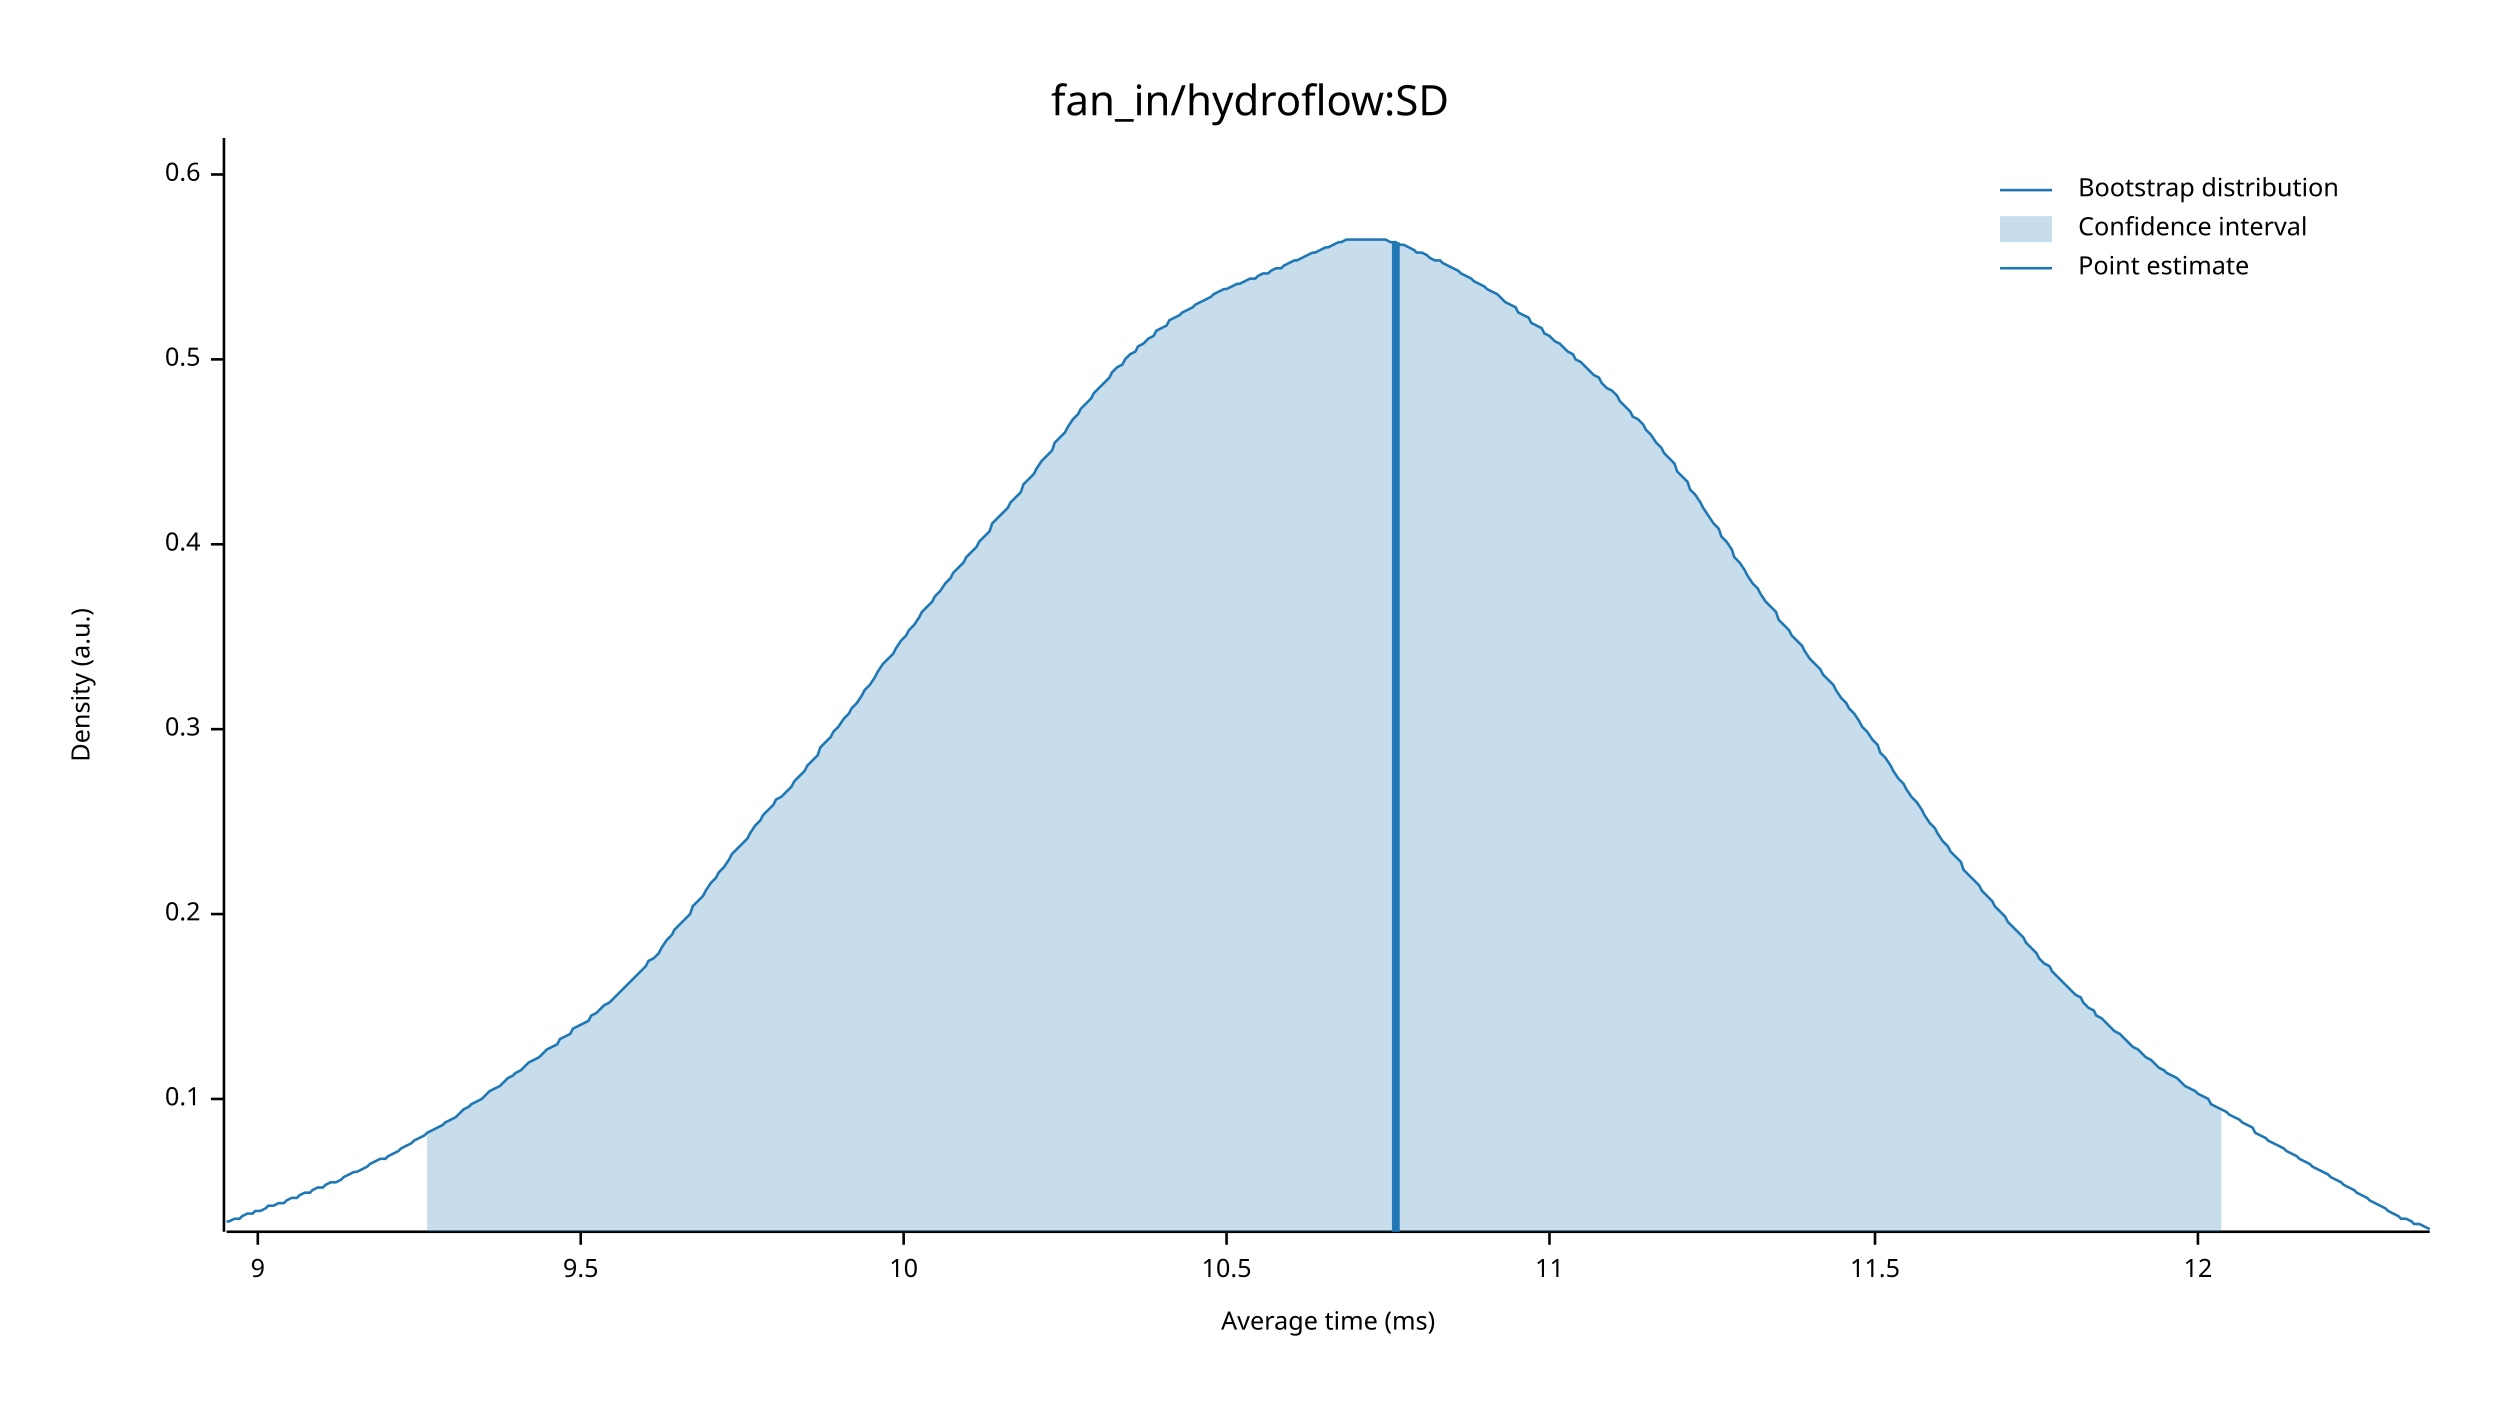
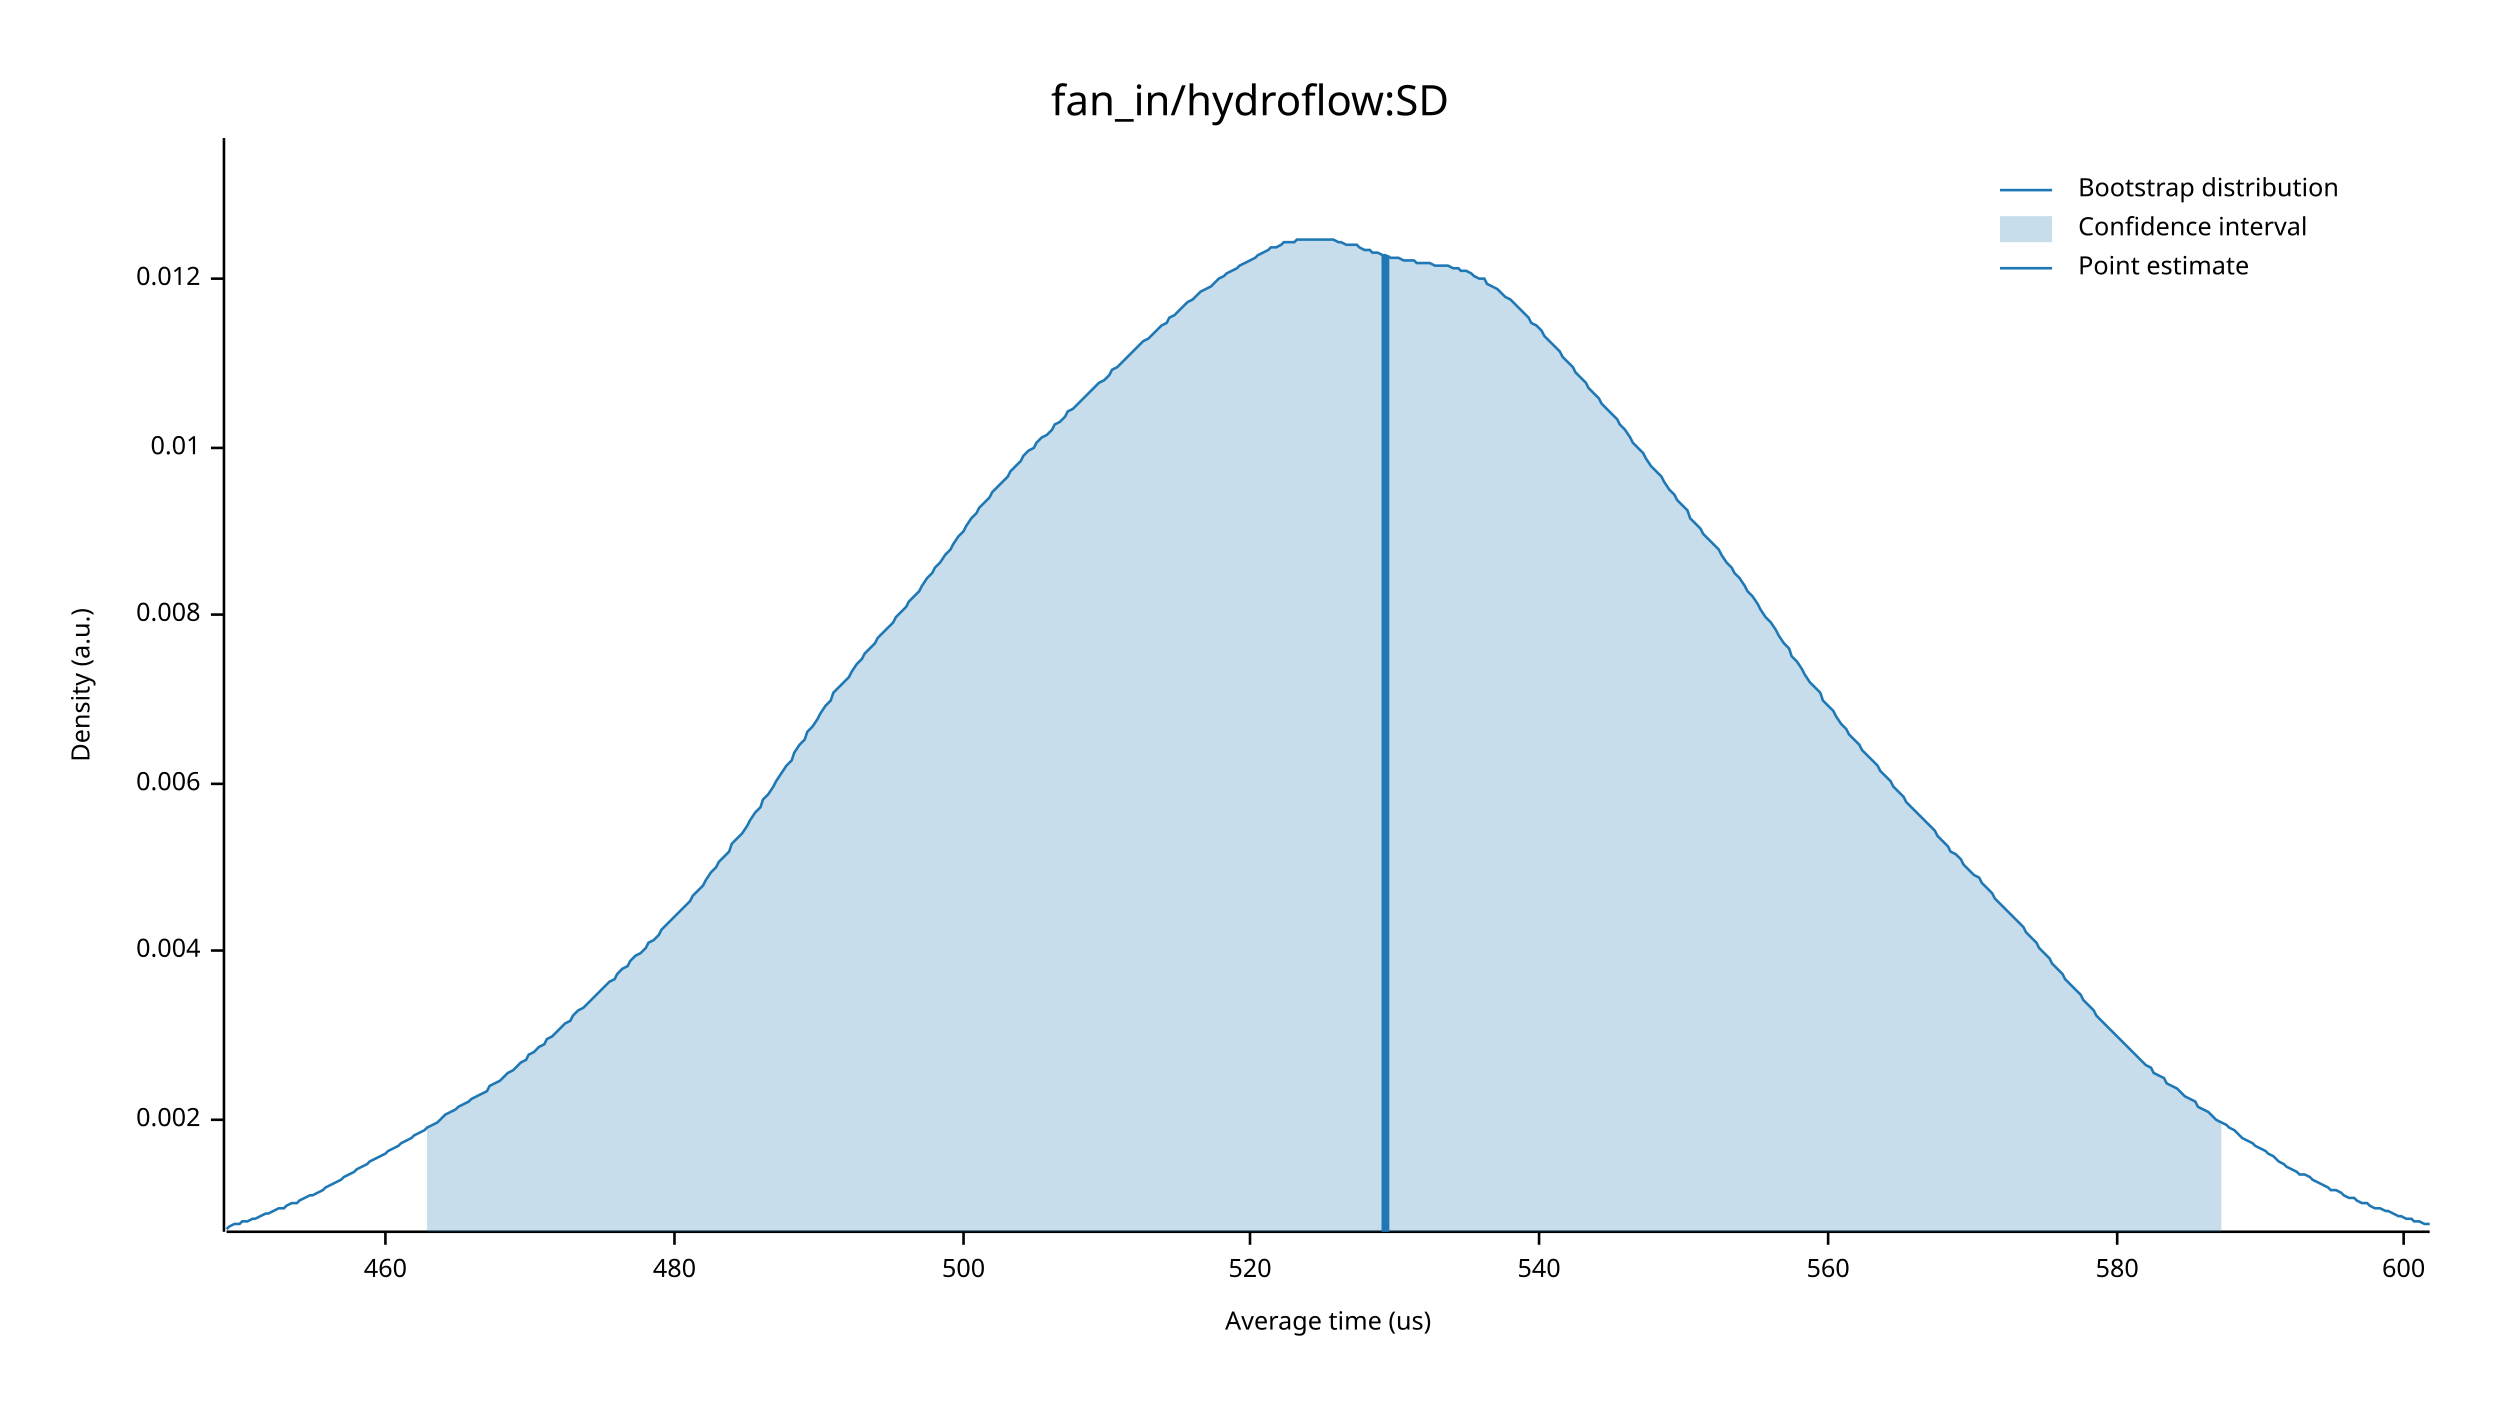
<svg xmlns="http://www.w3.org/2000/svg" width="960" height="540" viewBox="0 0 960 540">
  <text x="480" y="32" dy="0.76em" text-anchor="middle" font-family="sans-serif" font-size="16.129" opacity="1" fill="#000000">
fan_in/hydroflow:SD
</text>
  <text x="27" y="263" dy="0.76em" text-anchor="middle" font-family="sans-serif" font-size="9.677" opacity="1" fill="#000000" transform="rotate(270, 27, 263)">
Density (a.u.)
</text>
  <text x="510" y="513" dy="-0.5ex" text-anchor="middle" font-family="sans-serif" font-size="9.677" opacity="1" fill="#000000">
- Average time (ms)
+ Average time (us)
</text>
  <polyline fill="none" opacity="1" stroke="#000000" stroke-width="1" points="86,53 86,473 " />
-   <text x="77" y="422" dy="0.5ex" text-anchor="end" font-family="sans-serif" font-size="9.677" opacity="1" fill="#000000">
- 0.1
+   <text x="77" y="430" dy="0.5ex" text-anchor="end" font-family="sans-serif" font-size="9.677" opacity="1" fill="#000000">
+ 0.002
</text>
-   <polyline fill="none" opacity="1" stroke="#000000" stroke-width="1" points="81,422 86,422 " />
-   <text x="77" y="351" dy="0.5ex" text-anchor="end" font-family="sans-serif" font-size="9.677" opacity="1" fill="#000000">
- 0.2
+   <polyline fill="none" opacity="1" stroke="#000000" stroke-width="1" points="81,430 86,430 " />
+   <text x="77" y="365" dy="0.5ex" text-anchor="end" font-family="sans-serif" font-size="9.677" opacity="1" fill="#000000">
+ 0.004
</text>
-   <polyline fill="none" opacity="1" stroke="#000000" stroke-width="1" points="81,351 86,351 " />
-   <text x="77" y="280" dy="0.5ex" text-anchor="end" font-family="sans-serif" font-size="9.677" opacity="1" fill="#000000">
- 0.3
+   <polyline fill="none" opacity="1" stroke="#000000" stroke-width="1" points="81,365 86,365 " />
+   <text x="77" y="301" dy="0.5ex" text-anchor="end" font-family="sans-serif" font-size="9.677" opacity="1" fill="#000000">
+ 0.006
</text>
-   <polyline fill="none" opacity="1" stroke="#000000" stroke-width="1" points="81,280 86,280 " />
-   <text x="77" y="209" dy="0.5ex" text-anchor="end" font-family="sans-serif" font-size="9.677" opacity="1" fill="#000000">
- 0.4
+   <polyline fill="none" opacity="1" stroke="#000000" stroke-width="1" points="81,301 86,301 " />
+   <text x="77" y="236" dy="0.5ex" text-anchor="end" font-family="sans-serif" font-size="9.677" opacity="1" fill="#000000">
+ 0.008
</text>
-   <polyline fill="none" opacity="1" stroke="#000000" stroke-width="1" points="81,209 86,209 " />
-   <text x="77" y="138" dy="0.5ex" text-anchor="end" font-family="sans-serif" font-size="9.677" opacity="1" fill="#000000">
- 0.5
+   <polyline fill="none" opacity="1" stroke="#000000" stroke-width="1" points="81,236 86,236 " />
+   <text x="77" y="172" dy="0.5ex" text-anchor="end" font-family="sans-serif" font-size="9.677" opacity="1" fill="#000000">
+ 0.01
</text>
-   <polyline fill="none" opacity="1" stroke="#000000" stroke-width="1" points="81,138 86,138 " />
-   <text x="77" y="67" dy="0.5ex" text-anchor="end" font-family="sans-serif" font-size="9.677" opacity="1" fill="#000000">
- 0.6
+   <polyline fill="none" opacity="1" stroke="#000000" stroke-width="1" points="81,172 86,172 " />
+   <text x="77" y="107" dy="0.5ex" text-anchor="end" font-family="sans-serif" font-size="9.677" opacity="1" fill="#000000">
+ 0.012
</text>
-   <polyline fill="none" opacity="1" stroke="#000000" stroke-width="1" points="81,67 86,67 " />
+   <polyline fill="none" opacity="1" stroke="#000000" stroke-width="1" points="81,107 86,107 " />
  <polyline fill="none" opacity="1" stroke="#000000" stroke-width="1" points="87,473 933,473 " />
-   <text x="99" y="483" dy="0.76em" text-anchor="middle" font-family="sans-serif" font-size="9.677" opacity="1" fill="#000000">
- 9
+   <text x="148" y="483" dy="0.76em" text-anchor="middle" font-family="sans-serif" font-size="9.677" opacity="1" fill="#000000">
+ 460
</text>
-   <polyline fill="none" opacity="1" stroke="#000000" stroke-width="1" points="99,473 99,478 " />
-   <text x="223" y="483" dy="0.76em" text-anchor="middle" font-family="sans-serif" font-size="9.677" opacity="1" fill="#000000">
- 9.5
+   <polyline fill="none" opacity="1" stroke="#000000" stroke-width="1" points="148,473 148,478 " />
+   <text x="259" y="483" dy="0.76em" text-anchor="middle" font-family="sans-serif" font-size="9.677" opacity="1" fill="#000000">
+ 480
</text>
-   <polyline fill="none" opacity="1" stroke="#000000" stroke-width="1" points="223,473 223,478 " />
-   <text x="347" y="483" dy="0.76em" text-anchor="middle" font-family="sans-serif" font-size="9.677" opacity="1" fill="#000000">
- 10
+   <polyline fill="none" opacity="1" stroke="#000000" stroke-width="1" points="259,473 259,478 " />
+   <text x="370" y="483" dy="0.76em" text-anchor="middle" font-family="sans-serif" font-size="9.677" opacity="1" fill="#000000">
+ 500
</text>
-   <polyline fill="none" opacity="1" stroke="#000000" stroke-width="1" points="347,473 347,478 " />
-   <text x="471" y="483" dy="0.76em" text-anchor="middle" font-family="sans-serif" font-size="9.677" opacity="1" fill="#000000">
- 10.5
+   <polyline fill="none" opacity="1" stroke="#000000" stroke-width="1" points="370,473 370,478 " />
+   <text x="480" y="483" dy="0.76em" text-anchor="middle" font-family="sans-serif" font-size="9.677" opacity="1" fill="#000000">
+ 520
</text>
-   <polyline fill="none" opacity="1" stroke="#000000" stroke-width="1" points="471,473 471,478 " />
-   <text x="595" y="483" dy="0.76em" text-anchor="middle" font-family="sans-serif" font-size="9.677" opacity="1" fill="#000000">
- 11
+   <polyline fill="none" opacity="1" stroke="#000000" stroke-width="1" points="480,473 480,478 " />
+   <text x="591" y="483" dy="0.76em" text-anchor="middle" font-family="sans-serif" font-size="9.677" opacity="1" fill="#000000">
+ 540
</text>
-   <polyline fill="none" opacity="1" stroke="#000000" stroke-width="1" points="595,473 595,478 " />
-   <text x="720" y="483" dy="0.76em" text-anchor="middle" font-family="sans-serif" font-size="9.677" opacity="1" fill="#000000">
- 11.5
+   <polyline fill="none" opacity="1" stroke="#000000" stroke-width="1" points="591,473 591,478 " />
+   <text x="702" y="483" dy="0.76em" text-anchor="middle" font-family="sans-serif" font-size="9.677" opacity="1" fill="#000000">
+ 560
</text>
-   <polyline fill="none" opacity="1" stroke="#000000" stroke-width="1" points="720,473 720,478 " />
-   <text x="844" y="483" dy="0.76em" text-anchor="middle" font-family="sans-serif" font-size="9.677" opacity="1" fill="#000000">
- 12
+   <polyline fill="none" opacity="1" stroke="#000000" stroke-width="1" points="702,473 702,478 " />
+   <text x="813" y="483" dy="0.76em" text-anchor="middle" font-family="sans-serif" font-size="9.677" opacity="1" fill="#000000">
+ 580
</text>
-   <polyline fill="none" opacity="1" stroke="#000000" stroke-width="1" points="844,473 844,478 " />
-   <polyline fill="none" opacity="1" stroke="#1F78B4" stroke-width="1" points="87,469 88,469 90,468 92,468 93,467 95,466 97,466 98,465 100,465 102,464 103,463 105,463 107,462 109,462 110,461 112,460 114,460 115,459 117,458 119,458 120,457 122,456 124,456 125,455 127,454 129,454 131,453 132,452 134,451 136,450 137,450 139,449 141,448 142,447 144,446 146,445 148,445 149,444 151,443 153,442 154,441 156,440 158,439 159,438 161,437 163,436 164,435 166,434 168,433 170,432 171,431 173,430 175,429 176,428 178,426 180,425 181,424 183,423 185,422 187,420 188,419 190,418 192,417 193,416 195,414 197,413 198,412 200,411 202,409 203,408 205,407 207,406 209,404 210,403 212,402 214,401 215,399 217,398 219,397 220,395 222,394 224,393 226,392 227,390 229,389 231,387 232,386 234,385 236,383 237,382 239,380 241,378 242,377 244,375 246,373 248,371 249,369 251,368 253,366 254,364 256,361 258,359 259,357 261,355 263,353 265,351 266,348 268,346 270,344 271,342 273,339 275,337 276,335 278,333 280,330 281,328 283,326 285,324 287,322 288,320 290,317 292,315 293,313 295,311 297,309 298,307 300,306 302,304 304,302 305,300 307,298 309,296 310,294 312,292 314,290 315,287 317,285 319,283 320,281 322,279 324,276 326,274 327,272 329,270 331,267 332,265 334,263 336,260 337,258 339,255 341,253 343,251 344,249 346,246 348,244 349,242 351,240 353,237 354,235 356,233 358,231 359,229 361,227 363,224 365,222 366,220 368,218 370,216 371,214 373,212 375,210 376,208 378,206 380,204 381,201 383,199 385,197 387,195 388,193 390,191 392,189 393,186 395,184 397,182 398,180 400,177 402,175 404,173 405,170 407,168 409,166 410,164 412,161 414,159 415,157 417,155 419,153 420,151 422,149 424,147 426,145 427,143 429,141 431,140 432,138 434,136 436,135 437,133 439,132 441,130 443,129 444,127 446,126 448,125 449,123 451,122 453,121 454,120 456,119 458,118 459,117 461,116 463,115 465,114 466,113 468,112 470,111 471,111 473,110 475,109 476,109 478,108 480,107 482,107 483,106 485,105 487,105 488,104 490,103 492,103 493,102 495,101 497,100 498,100 500,99 502,98 504,97 505,97 507,96 509,95 510,95 512,94 514,93 515,93 517,92 519,92 521,92 522,92 524,92 526,92 527,92 529,92 531,92 532,92 534,93 536,93 537,94 539,94 541,95 543,96 544,97 546,97 548,98 549,99 551,100 553,100 554,101 556,102 558,103 560,104 561,105 563,106 565,107 566,108 568,109 570,110 571,111 573,112 575,113 576,114 578,116 580,117 582,118 583,120 585,121 587,122 588,124 590,125 592,126 593,128 595,129 597,131 599,132 600,133 602,135 604,136 605,138 607,139 609,141 610,142 612,144 614,145 615,147 617,149 619,150 621,152 622,154 624,156 626,158 627,160 629,161 631,163 632,165 634,167 636,170 638,172 639,174 641,176 643,178 644,181 646,183 648,185 649,188 651,190 653,193 654,195 656,198 658,201 660,203 661,206 663,208 665,211 666,214 668,216 670,219 671,221 673,224 675,226 676,228 678,231 680,233 682,235 683,238 685,240 687,242 688,244 690,246 692,248 693,250 695,253 697,255 699,257 700,259 702,261 704,263 705,265 707,268 709,270 710,272 712,274 714,277 715,279 717,281 719,284 721,286 722,289 724,291 726,294 727,296 729,299 731,301 732,303 734,306 736,308 738,311 739,313 741,316 743,318 744,320 746,323 748,325 749,327 751,329 753,331 754,334 756,336 758,338 760,340 761,342 763,344 765,346 766,348 768,350 770,352 771,354 773,356 775,358 777,360 778,362 780,364 782,366 783,368 785,370 787,371 788,373 790,375 792,377 793,378 795,380 797,382 799,383 800,385 802,387 804,388 805,390 807,391 809,393 810,394 812,396 814,397 816,399 817,400 819,402 821,403 822,404 824,406 826,407 827,408 829,410 831,411 832,412 834,413 836,414 838,416 839,417 841,418 843,419 844,420 846,421 848,422 849,424 851,425 853,426 855,427 856,428 858,429 860,430 861,431 863,432 865,433 866,435 868,436 870,437 871,438 873,439 875,440 877,441 878,442 880,443 882,444 883,445 885,446 887,447 888,448 890,449 892,450 894,451 895,452 897,453 899,454 900,455 902,456 904,457 905,458 907,459 909,460 910,461 912,462 914,463 916,464 917,465 919,466 921,467 922,468 924,468 926,469 927,470 929,470 931,471 933,472 " />
-   <polygon opacity="0.25" fill="#1F78B4" points="164,435 166,434 168,433 170,432 171,431 173,430 175,429 176,428 178,426 180,425 181,424 183,423 185,422 187,420 188,419 190,418 192,417 193,416 195,414 197,413 198,412 200,411 202,409 203,408 205,407 207,406 209,404 210,403 212,402 214,401 215,399 217,398 219,397 220,395 222,394 224,393 226,392 227,390 229,389 231,387 232,386 234,385 236,383 237,382 239,380 241,378 242,377 244,375 246,373 248,371 249,369 251,368 253,366 254,364 256,361 258,359 259,357 261,355 263,353 265,351 266,348 268,346 270,344 271,342 273,339 275,337 276,335 278,333 280,330 281,328 283,326 285,324 287,322 288,320 290,317 292,315 293,313 295,311 297,309 298,307 300,306 302,304 304,302 305,300 307,298 309,296 310,294 312,292 314,290 315,287 317,285 319,283 320,281 322,279 324,276 326,274 327,272 329,270 331,267 332,265 334,263 336,260 337,258 339,255 341,253 343,251 344,249 346,246 348,244 349,242 351,240 353,237 354,235 356,233 358,231 359,229 361,227 363,224 365,222 366,220 368,218 370,216 371,214 373,212 375,210 376,208 378,206 380,204 381,201 383,199 385,197 387,195 388,193 390,191 392,189 393,186 395,184 397,182 398,180 400,177 402,175 404,173 405,170 407,168 409,166 410,164 412,161 414,159 415,157 417,155 419,153 420,151 422,149 424,147 426,145 427,143 429,141 431,140 432,138 434,136 436,135 437,133 439,132 441,130 443,129 444,127 446,126 448,125 449,123 451,122 453,121 454,120 456,119 458,118 459,117 461,116 463,115 465,114 466,113 468,112 470,111 471,111 473,110 475,109 476,109 478,108 480,107 482,107 483,106 485,105 487,105 488,104 490,103 492,103 493,102 495,101 497,100 498,100 500,99 502,98 504,97 505,97 507,96 509,95 510,95 512,94 514,93 515,93 517,92 519,92 521,92 522,92 524,92 526,92 527,92 529,92 531,92 532,92 534,93 536,93 537,94 539,94 541,95 543,96 544,97 546,97 548,98 549,99 551,100 553,100 554,101 556,102 558,103 560,104 561,105 563,106 565,107 566,108 568,109 570,110 571,111 573,112 575,113 576,114 578,116 580,117 582,118 583,120 585,121 587,122 588,124 590,125 592,126 593,128 595,129 597,131 599,132 600,133 602,135 604,136 605,138 607,139 609,141 610,142 612,144 614,145 615,147 617,149 619,150 621,152 622,154 624,156 626,158 627,160 629,161 631,163 632,165 634,167 636,170 638,172 639,174 641,176 643,178 644,181 646,183 648,185 649,188 651,190 653,193 654,195 656,198 658,201 660,203 661,206 663,208 665,211 666,214 668,216 670,219 671,221 673,224 675,226 676,228 678,231 680,233 682,235 683,238 685,240 687,242 688,244 690,246 692,248 693,250 695,253 697,255 699,257 700,259 702,261 704,263 705,265 707,268 709,270 710,272 712,274 714,277 715,279 717,281 719,284 721,286 722,289 724,291 726,294 727,296 729,299 731,301 732,303 734,306 736,308 738,311 739,313 741,316 743,318 744,320 746,323 748,325 749,327 751,329 753,331 754,334 756,336 758,338 760,340 761,342 763,344 765,346 766,348 768,350 770,352 771,354 773,356 775,358 777,360 778,362 780,364 782,366 783,368 785,370 787,371 788,373 790,375 792,377 793,378 795,380 797,382 799,383 800,385 802,387 804,388 805,390 807,391 809,393 810,394 812,396 814,397 816,399 817,400 819,402 821,403 822,404 824,406 826,407 827,408 829,410 831,411 832,412 834,413 836,414 838,416 839,417 841,418 843,419 844,420 846,421 848,422 849,424 851,425 853,426 853,473 164,473 " />
-   <polyline fill="none" opacity="1" stroke="#1F78B4" stroke-width="3" points="536,473 536,93 " />
+   <polyline fill="none" opacity="1" stroke="#000000" stroke-width="1" points="813,473 813,478 " />
+   <text x="923" y="483" dy="0.76em" text-anchor="middle" font-family="sans-serif" font-size="9.677" opacity="1" fill="#000000">
+ 600
+ </text>
+   <polyline fill="none" opacity="1" stroke="#000000" stroke-width="1" points="923,473 923,478 " />
+   <polyline fill="none" opacity="1" stroke="#1F78B4" stroke-width="1" points="87,472 88,471 90,470 92,470 93,469 95,469 97,468 98,468 100,467 102,466 103,466 105,465 107,464 109,464 110,463 112,462 114,462 115,461 117,460 119,459 120,459 122,458 124,457 125,456 127,455 129,454 131,453 132,452 134,451 136,450 137,449 139,448 141,447 142,446 144,445 146,444 148,443 149,442 151,441 153,440 154,439 156,438 158,437 159,436 161,435 163,434 164,433 166,432 168,431 170,429 171,428 173,427 175,426 176,425 178,424 180,423 181,422 183,421 185,420 187,419 188,417 190,416 192,415 193,414 195,412 197,411 198,410 200,408 202,407 203,405 205,404 207,402 209,401 210,399 212,398 214,396 215,395 217,393 219,392 220,390 222,388 224,387 226,385 227,384 229,382 231,380 232,379 234,377 236,376 237,374 239,372 241,371 242,369 244,367 246,366 248,364 249,362 251,361 253,359 254,357 256,355 258,353 259,352 261,350 263,348 265,346 266,344 268,342 270,340 271,338 273,335 275,333 276,331 278,329 280,327 281,324 283,322 285,320 287,317 288,315 290,312 292,310 293,307 295,305 297,302 298,300 300,297 302,294 304,292 305,289 307,286 309,284 310,281 312,279 314,276 315,274 317,271 319,269 320,266 322,264 324,262 326,260 327,258 329,255 331,253 332,251 334,249 336,247 337,245 339,243 341,241 343,239 344,237 346,235 348,233 349,231 351,229 353,227 354,225 356,222 358,220 359,218 361,216 363,213 365,211 366,209 368,206 370,204 371,202 373,199 375,197 376,195 378,193 380,191 381,189 383,187 385,185 387,183 388,181 390,179 392,177 393,175 395,173 397,172 398,170 400,168 402,167 404,165 405,163 407,162 409,160 410,158 412,157 414,155 415,154 417,152 419,150 420,149 422,147 424,146 426,144 427,142 429,141 431,139 432,138 434,136 436,134 437,133 439,131 441,130 443,128 444,127 446,125 448,124 449,122 451,121 453,119 454,118 456,116 458,115 459,114 461,112 463,111 465,110 466,109 468,107 470,106 471,105 473,104 475,103 476,102 478,101 480,100 482,99 483,98 485,97 487,96 488,95 490,95 492,94 493,93 495,93 497,93 498,92 500,92 502,92 504,92 505,92 507,92 509,92 510,92 512,92 514,93 515,93 517,94 519,94 521,94 522,95 524,96 526,96 527,97 529,97 531,98 532,98 534,99 536,99 537,99 539,100 541,100 543,100 544,101 546,101 548,101 549,101 551,102 553,102 554,102 556,102 558,103 560,103 561,104 563,104 565,105 566,106 568,107 570,107 571,109 573,110 575,111 576,112 578,114 580,115 582,117 583,118 585,120 587,122 588,124 590,125 592,127 593,129 595,131 597,133 599,135 600,137 602,139 604,141 605,143 607,145 609,147 610,149 612,151 614,153 615,155 617,157 619,159 621,161 622,163 624,165 626,168 627,170 629,172 631,174 632,176 634,179 636,181 638,183 639,185 641,188 643,190 644,192 646,194 648,196 649,199 651,201 653,203 654,205 656,207 658,209 660,211 661,213 663,216 665,218 666,220 668,222 670,225 671,227 673,229 675,232 676,234 678,237 680,239 682,242 683,244 685,247 687,249 688,252 690,254 692,257 693,259 695,262 697,264 699,266 700,269 702,271 704,273 705,275 707,278 709,280 710,282 712,284 714,286 715,288 717,290 719,292 721,294 722,296 724,298 726,300 727,302 729,304 731,306 732,308 734,310 736,312 738,314 739,315 741,317 743,319 744,321 746,323 748,325 749,327 751,328 753,330 754,332 756,334 758,336 760,337 761,339 763,341 765,343 766,345 768,347 770,349 771,350 773,352 775,354 777,356 778,358 780,360 782,362 783,364 785,366 787,368 788,370 790,372 792,374 793,376 795,378 797,380 799,382 800,384 802,386 804,388 805,390 807,392 809,394 810,395 812,397 814,399 816,401 817,402 819,404 821,406 822,407 824,409 826,410 827,412 829,413 831,414 832,416 834,417 836,418 838,420 839,421 841,422 843,423 844,425 846,426 848,427 849,428 851,430 853,431 855,432 856,433 858,434 860,436 861,437 863,438 865,439 866,440 868,441 870,442 871,443 873,444 875,446 877,447 878,448 880,449 882,450 883,451 885,451 887,452 888,453 890,454 892,455 894,456 895,457 897,457 899,458 900,459 902,460 904,460 905,461 907,462 909,462 910,463 912,464 914,464 916,465 917,465 919,466 921,467 922,467 924,468 926,468 927,469 929,469 931,470 933,470 " />
+   <polygon opacity="0.25" fill="#1F78B4" points="164,433 166,432 168,431 170,429 171,428 173,427 175,426 176,425 178,424 180,423 181,422 183,421 185,420 187,419 188,417 190,416 192,415 193,414 195,412 197,411 198,410 200,408 202,407 203,405 205,404 207,402 209,401 210,399 212,398 214,396 215,395 217,393 219,392 220,390 222,388 224,387 226,385 227,384 229,382 231,380 232,379 234,377 236,376 237,374 239,372 241,371 242,369 244,367 246,366 248,364 249,362 251,361 253,359 254,357 256,355 258,353 259,352 261,350 263,348 265,346 266,344 268,342 270,340 271,338 273,335 275,333 276,331 278,329 280,327 281,324 283,322 285,320 287,317 288,315 290,312 292,310 293,307 295,305 297,302 298,300 300,297 302,294 304,292 305,289 307,286 309,284 310,281 312,279 314,276 315,274 317,271 319,269 320,266 322,264 324,262 326,260 327,258 329,255 331,253 332,251 334,249 336,247 337,245 339,243 341,241 343,239 344,237 346,235 348,233 349,231 351,229 353,227 354,225 356,222 358,220 359,218 361,216 363,213 365,211 366,209 368,206 370,204 371,202 373,199 375,197 376,195 378,193 380,191 381,189 383,187 385,185 387,183 388,181 390,179 392,177 393,175 395,173 397,172 398,170 400,168 402,167 404,165 405,163 407,162 409,160 410,158 412,157 414,155 415,154 417,152 419,150 420,149 422,147 424,146 426,144 427,142 429,141 431,139 432,138 434,136 436,134 437,133 439,131 441,130 443,128 444,127 446,125 448,124 449,122 451,121 453,119 454,118 456,116 458,115 459,114 461,112 463,111 465,110 466,109 468,107 470,106 471,105 473,104 475,103 476,102 478,101 480,100 482,99 483,98 485,97 487,96 488,95 490,95 492,94 493,93 495,93 497,93 498,92 500,92 502,92 504,92 505,92 507,92 509,92 510,92 512,92 514,93 515,93 517,94 519,94 521,94 522,95 524,96 526,96 527,97 529,97 531,98 532,98 534,99 536,99 537,99 539,100 541,100 543,100 544,101 546,101 548,101 549,101 551,102 553,102 554,102 556,102 558,103 560,103 561,104 563,104 565,105 566,106 568,107 570,107 571,109 573,110 575,111 576,112 578,114 580,115 582,117 583,118 585,120 587,122 588,124 590,125 592,127 593,129 595,131 597,133 599,135 600,137 602,139 604,141 605,143 607,145 609,147 610,149 612,151 614,153 615,155 617,157 619,159 621,161 622,163 624,165 626,168 627,170 629,172 631,174 632,176 634,179 636,181 638,183 639,185 641,188 643,190 644,192 646,194 648,196 649,199 651,201 653,203 654,205 656,207 658,209 660,211 661,213 663,216 665,218 666,220 668,222 670,225 671,227 673,229 675,232 676,234 678,237 680,239 682,242 683,244 685,247 687,249 688,252 690,254 692,257 693,259 695,262 697,264 699,266 700,269 702,271 704,273 705,275 707,278 709,280 710,282 712,284 714,286 715,288 717,290 719,292 721,294 722,296 724,298 726,300 727,302 729,304 731,306 732,308 734,310 736,312 738,314 739,315 741,317 743,319 744,321 746,323 748,325 749,327 751,328 753,330 754,332 756,334 758,336 760,337 761,339 763,341 765,343 766,345 768,347 770,349 771,350 773,352 775,354 777,356 778,358 780,360 782,362 783,364 785,366 787,368 788,370 790,372 792,374 793,376 795,378 797,380 799,382 800,384 802,386 804,388 805,390 807,392 809,394 810,395 812,397 814,399 816,401 817,402 819,404 821,406 822,407 824,409 826,410 827,412 829,413 831,414 832,416 834,417 836,418 838,420 839,421 841,422 843,423 844,425 846,426 848,427 849,428 851,430 853,431 853,473 164,473 " />
+   <polyline fill="none" opacity="1" stroke="#1F78B4" stroke-width="3" points="532,473 532,98 " />
  <text x="798" y="68" dy="0.76em" text-anchor="start" font-family="sans-serif" font-size="9.677" opacity="1" fill="#000000">
Bootstrap distribution
</text>
  <text x="798" y="83" dy="0.76em" text-anchor="start" font-family="sans-serif" font-size="9.677" opacity="1" fill="#000000">
Confidence interval
</text>
  <text x="798" y="98" dy="0.76em" text-anchor="start" font-family="sans-serif" font-size="9.677" opacity="1" fill="#000000">
Point estimate
</text>
  <polyline fill="none" opacity="1" stroke="#1F78B4" stroke-width="1" points="768,73 788,73 " />
  <rect x="768" y="83" width="20" height="10" opacity="0.25" fill="#1F78B4" stroke="none" />
  <polyline fill="none" opacity="1" stroke="#1F78B4" stroke-width="1" points="768,103 788,103 " />
</svg>
